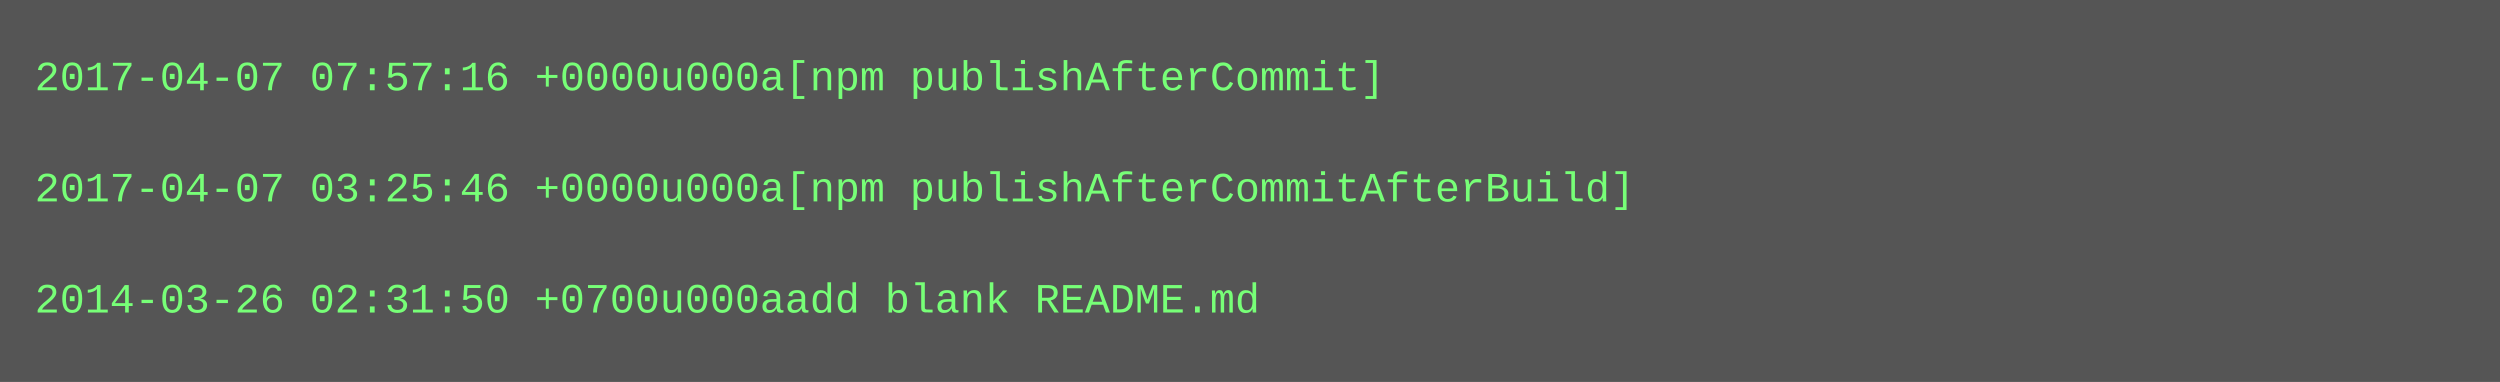
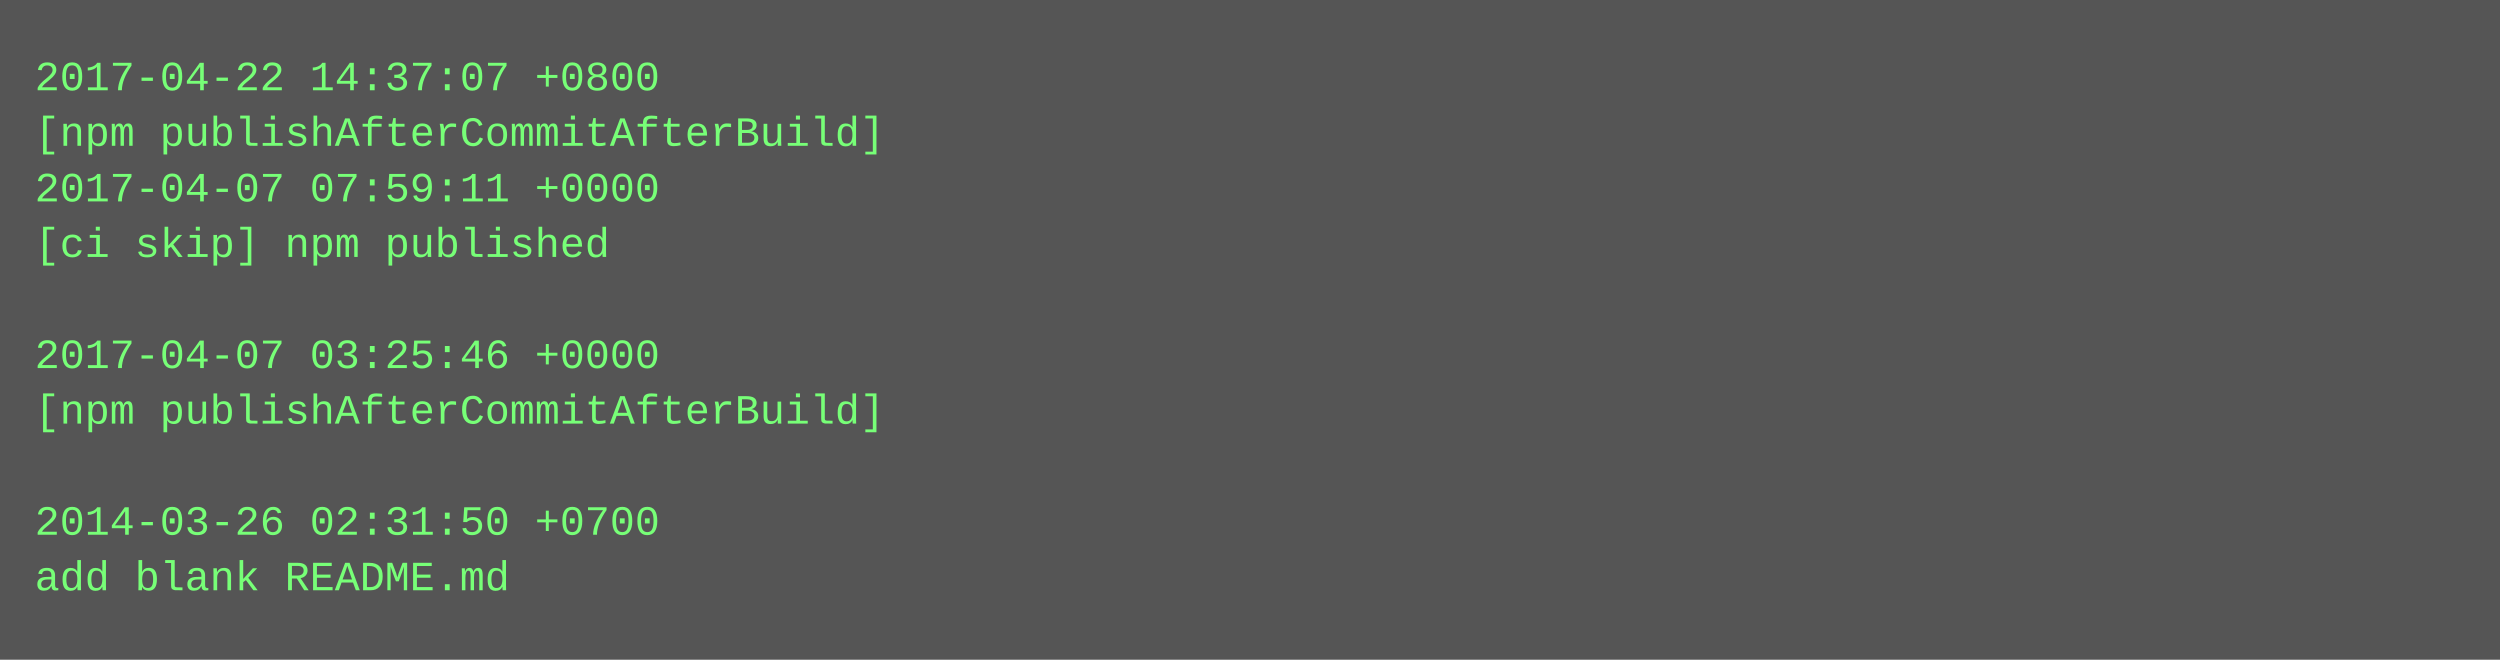
- <svg xmlns="http://www.w3.org/2000/svg" height="110" width="720">
-   <rect height="110" fill="#555" width="720" />
+ <svg xmlns="http://www.w3.org/2000/svg" height="190" width="720">
+   <rect height="190" fill="#555" width="720" />
  <text fill="#7f7" font-family="Courier New" font-size="12" xml:space="preserve">
-     <tspan x="10" y="26">2017-04-07 07:57:16 +0000u000a[npm publishAfterCommit]</tspan>
-     <tspan x="10" y="42" />
-     <tspan x="10" y="58">2017-04-07 03:25:46 +0000u000a[npm publishAfterCommitAfterBuild]</tspan>
-     <tspan x="10" y="74" />
-     <tspan x="10" y="90">2014-03-26 02:31:50 +0700u000aadd blank README.md</tspan>
+     <tspan x="10" y="26">2017-04-22 14:37:07 +0800</tspan>
+     <tspan x="10" y="42">[npm publishAfterCommitAfterBuild]</tspan>
+     <tspan x="10" y="58">2017-04-07 07:59:11 +0000</tspan>
+     <tspan x="10" y="74">[ci skip] npm published</tspan>
+     <tspan x="10" y="90" />
+     <tspan x="10" y="106">2017-04-07 03:25:46 +0000</tspan>
+     <tspan x="10" y="122">[npm publishAfterCommitAfterBuild]</tspan>
+     <tspan x="10" y="138" />
+     <tspan x="10" y="154">2014-03-26 02:31:50 +0700</tspan>
+     <tspan x="10" y="170">add blank README.md</tspan>
  </text>
</svg>
